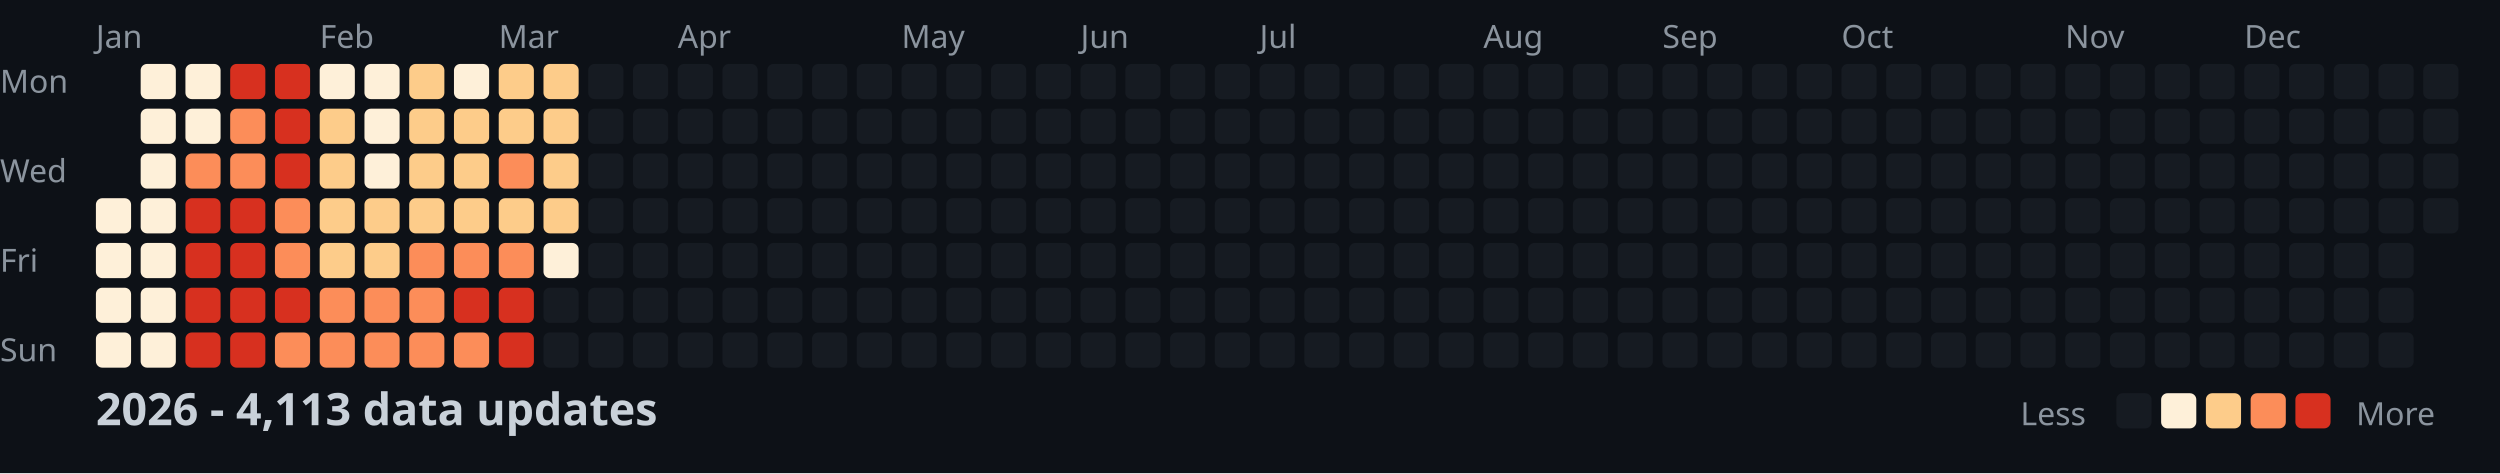
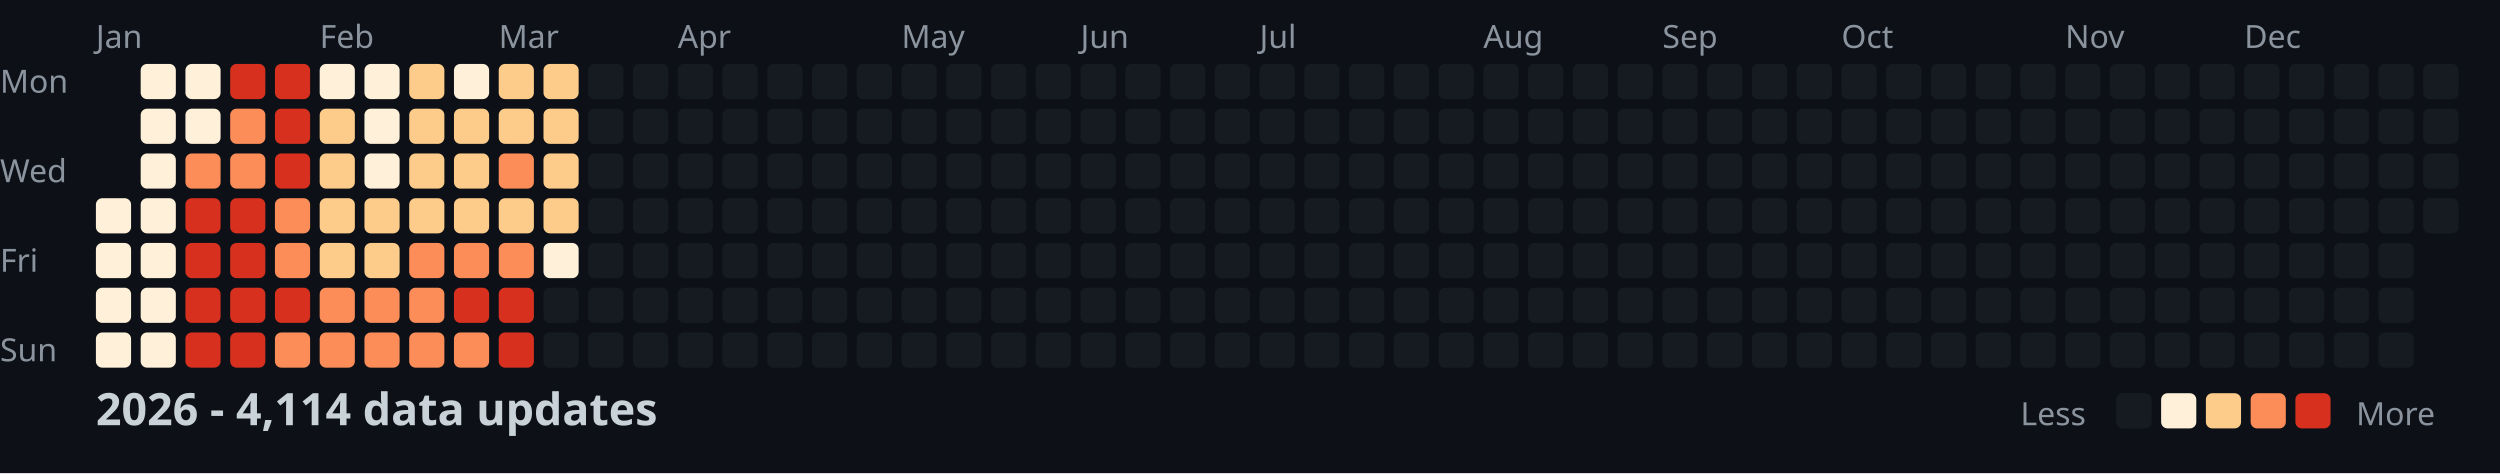
<svg xmlns="http://www.w3.org/2000/svg" width="782" height="148">
  <style>
    .month { font: 10px sans-serif; fill: #8b949e; }
    .day { font: 10px sans-serif; fill: #8b949e; }
    .title { font: bold 14px sans-serif; fill: #c9d1d9; }
    .legend { font: 10px sans-serif; fill: #8b949e; }
  </style>
  <rect width="100%" height="100%" fill="#0d1117" />
  <text x="0" y="29" class="day">Mon</text>
  <text x="0" y="57" class="day">Wed</text>
  <text x="0" y="85" class="day">Fri</text>
  <text x="0" y="113" class="day">Sun</text>
  <text x="30" y="15" class="month">Jan</text>
  <text x="100" y="15" class="month">Feb</text>
  <text x="156" y="15" class="month">Mar</text>
  <text x="212" y="15" class="month">Apr</text>
  <text x="282" y="15" class="month">May</text>
  <text x="338" y="15" class="month">Jun</text>
  <text x="394" y="15" class="month">Jul</text>
  <text x="464" y="15" class="month">Aug</text>
  <text x="520" y="15" class="month">Sep</text>
  <text x="576" y="15" class="month">Oct</text>
  <text x="646" y="15" class="month">Nov</text>
  <text x="702" y="15" class="month">Dec</text>
  <rect x="30" y="62" width="11" height="11" fill="#fef0d9" rx="2" />
  <rect x="30" y="76" width="11" height="11" fill="#fef0d9" rx="2" />
  <rect x="30" y="90" width="11" height="11" fill="#fef0d9" rx="2" />
  <rect x="30" y="104" width="11" height="11" fill="#fef0d9" rx="2" />
  <rect x="44" y="20" width="11" height="11" fill="#fef0d9" rx="2" />
  <rect x="44" y="34" width="11" height="11" fill="#fef0d9" rx="2" />
  <rect x="44" y="48" width="11" height="11" fill="#fef0d9" rx="2" />
  <rect x="44" y="62" width="11" height="11" fill="#fef0d9" rx="2" />
  <rect x="44" y="76" width="11" height="11" fill="#fef0d9" rx="2" />
  <rect x="44" y="90" width="11" height="11" fill="#fef0d9" rx="2" />
  <rect x="44" y="104" width="11" height="11" fill="#fef0d9" rx="2" />
  <rect x="58" y="20" width="11" height="11" fill="#fef0d9" rx="2" />
  <rect x="58" y="34" width="11" height="11" fill="#fef0d9" rx="2" />
  <rect x="58" y="48" width="11" height="11" fill="#fc8d59" rx="2" />
  <rect x="58" y="62" width="11" height="11" fill="#d7301f" rx="2" />
  <rect x="58" y="76" width="11" height="11" fill="#d7301f" rx="2" />
  <rect x="58" y="90" width="11" height="11" fill="#d7301f" rx="2" />
  <rect x="58" y="104" width="11" height="11" fill="#d7301f" rx="2" />
  <rect x="72" y="20" width="11" height="11" fill="#d7301f" rx="2" />
  <rect x="72" y="34" width="11" height="11" fill="#fc8d59" rx="2" />
  <rect x="72" y="48" width="11" height="11" fill="#fc8d59" rx="2" />
  <rect x="72" y="62" width="11" height="11" fill="#d7301f" rx="2" />
  <rect x="72" y="76" width="11" height="11" fill="#d7301f" rx="2" />
  <rect x="72" y="90" width="11" height="11" fill="#d7301f" rx="2" />
  <rect x="72" y="104" width="11" height="11" fill="#d7301f" rx="2" />
  <rect x="86" y="20" width="11" height="11" fill="#d7301f" rx="2" />
  <rect x="86" y="34" width="11" height="11" fill="#d7301f" rx="2" />
  <rect x="86" y="48" width="11" height="11" fill="#d7301f" rx="2" />
  <rect x="86" y="62" width="11" height="11" fill="#fc8d59" rx="2" />
  <rect x="86" y="76" width="11" height="11" fill="#fc8d59" rx="2" />
  <rect x="86" y="90" width="11" height="11" fill="#d7301f" rx="2" />
  <rect x="86" y="104" width="11" height="11" fill="#fc8d59" rx="2" />
  <rect x="100" y="20" width="11" height="11" fill="#fef0d9" rx="2" />
  <rect x="100" y="34" width="11" height="11" fill="#fdcc8a" rx="2" />
  <rect x="100" y="48" width="11" height="11" fill="#fdcc8a" rx="2" />
  <rect x="100" y="62" width="11" height="11" fill="#fdcc8a" rx="2" />
  <rect x="100" y="76" width="11" height="11" fill="#fdcc8a" rx="2" />
  <rect x="100" y="90" width="11" height="11" fill="#fc8d59" rx="2" />
  <rect x="100" y="104" width="11" height="11" fill="#fc8d59" rx="2" />
  <rect x="114" y="20" width="11" height="11" fill="#fef0d9" rx="2" />
  <rect x="114" y="34" width="11" height="11" fill="#fef0d9" rx="2" />
  <rect x="114" y="48" width="11" height="11" fill="#fef0d9" rx="2" />
  <rect x="114" y="62" width="11" height="11" fill="#fdcc8a" rx="2" />
  <rect x="114" y="76" width="11" height="11" fill="#fdcc8a" rx="2" />
  <rect x="114" y="90" width="11" height="11" fill="#fc8d59" rx="2" />
  <rect x="114" y="104" width="11" height="11" fill="#fc8d59" rx="2" />
  <rect x="128" y="20" width="11" height="11" fill="#fdcc8a" rx="2" />
  <rect x="128" y="34" width="11" height="11" fill="#fdcc8a" rx="2" />
  <rect x="128" y="48" width="11" height="11" fill="#fdcc8a" rx="2" />
  <rect x="128" y="62" width="11" height="11" fill="#fdcc8a" rx="2" />
  <rect x="128" y="76" width="11" height="11" fill="#fc8d59" rx="2" />
  <rect x="128" y="90" width="11" height="11" fill="#fc8d59" rx="2" />
  <rect x="128" y="104" width="11" height="11" fill="#fc8d59" rx="2" />
  <rect x="142" y="20" width="11" height="11" fill="#fef0d9" rx="2" />
  <rect x="142" y="34" width="11" height="11" fill="#fdcc8a" rx="2" />
  <rect x="142" y="48" width="11" height="11" fill="#fdcc8a" rx="2" />
  <rect x="142" y="62" width="11" height="11" fill="#fdcc8a" rx="2" />
  <rect x="142" y="76" width="11" height="11" fill="#fc8d59" rx="2" />
  <rect x="142" y="90" width="11" height="11" fill="#d7301f" rx="2" />
  <rect x="142" y="104" width="11" height="11" fill="#fc8d59" rx="2" />
  <rect x="156" y="20" width="11" height="11" fill="#fdcc8a" rx="2" />
  <rect x="156" y="34" width="11" height="11" fill="#fdcc8a" rx="2" />
  <rect x="156" y="48" width="11" height="11" fill="#fc8d59" rx="2" />
  <rect x="156" y="62" width="11" height="11" fill="#fdcc8a" rx="2" />
  <rect x="156" y="76" width="11" height="11" fill="#fc8d59" rx="2" />
  <rect x="156" y="90" width="11" height="11" fill="#d7301f" rx="2" />
  <rect x="156" y="104" width="11" height="11" fill="#d7301f" rx="2" />
  <rect x="170" y="20" width="11" height="11" fill="#fdcc8a" rx="2" />
  <rect x="170" y="34" width="11" height="11" fill="#fdcc8a" rx="2" />
  <rect x="170" y="48" width="11" height="11" fill="#fdcc8a" rx="2" />
  <rect x="170" y="62" width="11" height="11" fill="#fdcc8a" rx="2" />
  <rect x="170" y="76" width="11" height="11" fill="#fef0d9" rx="2" />
  <rect x="170" y="90" width="11" height="11" fill="#161b22" rx="2" />
  <rect x="170" y="104" width="11" height="11" fill="#161b22" rx="2" />
  <rect x="184" y="20" width="11" height="11" fill="#161b22" rx="2" />
  <rect x="184" y="34" width="11" height="11" fill="#161b22" rx="2" />
  <rect x="184" y="48" width="11" height="11" fill="#161b22" rx="2" />
  <rect x="184" y="62" width="11" height="11" fill="#161b22" rx="2" />
  <rect x="184" y="76" width="11" height="11" fill="#161b22" rx="2" />
  <rect x="184" y="90" width="11" height="11" fill="#161b22" rx="2" />
  <rect x="184" y="104" width="11" height="11" fill="#161b22" rx="2" />
  <rect x="198" y="20" width="11" height="11" fill="#161b22" rx="2" />
  <rect x="198" y="34" width="11" height="11" fill="#161b22" rx="2" />
  <rect x="198" y="48" width="11" height="11" fill="#161b22" rx="2" />
  <rect x="198" y="62" width="11" height="11" fill="#161b22" rx="2" />
  <rect x="198" y="76" width="11" height="11" fill="#161b22" rx="2" />
  <rect x="198" y="90" width="11" height="11" fill="#161b22" rx="2" />
  <rect x="198" y="104" width="11" height="11" fill="#161b22" rx="2" />
  <rect x="212" y="20" width="11" height="11" fill="#161b22" rx="2" />
  <rect x="212" y="34" width="11" height="11" fill="#161b22" rx="2" />
  <rect x="212" y="48" width="11" height="11" fill="#161b22" rx="2" />
  <rect x="212" y="62" width="11" height="11" fill="#161b22" rx="2" />
  <rect x="212" y="76" width="11" height="11" fill="#161b22" rx="2" />
  <rect x="212" y="90" width="11" height="11" fill="#161b22" rx="2" />
  <rect x="212" y="104" width="11" height="11" fill="#161b22" rx="2" />
  <rect x="226" y="20" width="11" height="11" fill="#161b22" rx="2" />
  <rect x="226" y="34" width="11" height="11" fill="#161b22" rx="2" />
  <rect x="226" y="48" width="11" height="11" fill="#161b22" rx="2" />
  <rect x="226" y="62" width="11" height="11" fill="#161b22" rx="2" />
  <rect x="226" y="76" width="11" height="11" fill="#161b22" rx="2" />
  <rect x="226" y="90" width="11" height="11" fill="#161b22" rx="2" />
  <rect x="226" y="104" width="11" height="11" fill="#161b22" rx="2" />
  <rect x="240" y="20" width="11" height="11" fill="#161b22" rx="2" />
  <rect x="240" y="34" width="11" height="11" fill="#161b22" rx="2" />
  <rect x="240" y="48" width="11" height="11" fill="#161b22" rx="2" />
  <rect x="240" y="62" width="11" height="11" fill="#161b22" rx="2" />
  <rect x="240" y="76" width="11" height="11" fill="#161b22" rx="2" />
  <rect x="240" y="90" width="11" height="11" fill="#161b22" rx="2" />
  <rect x="240" y="104" width="11" height="11" fill="#161b22" rx="2" />
  <rect x="254" y="20" width="11" height="11" fill="#161b22" rx="2" />
  <rect x="254" y="34" width="11" height="11" fill="#161b22" rx="2" />
  <rect x="254" y="48" width="11" height="11" fill="#161b22" rx="2" />
  <rect x="254" y="62" width="11" height="11" fill="#161b22" rx="2" />
  <rect x="254" y="76" width="11" height="11" fill="#161b22" rx="2" />
  <rect x="254" y="90" width="11" height="11" fill="#161b22" rx="2" />
  <rect x="254" y="104" width="11" height="11" fill="#161b22" rx="2" />
  <rect x="268" y="20" width="11" height="11" fill="#161b22" rx="2" />
  <rect x="268" y="34" width="11" height="11" fill="#161b22" rx="2" />
  <rect x="268" y="48" width="11" height="11" fill="#161b22" rx="2" />
  <rect x="268" y="62" width="11" height="11" fill="#161b22" rx="2" />
  <rect x="268" y="76" width="11" height="11" fill="#161b22" rx="2" />
  <rect x="268" y="90" width="11" height="11" fill="#161b22" rx="2" />
  <rect x="268" y="104" width="11" height="11" fill="#161b22" rx="2" />
  <rect x="282" y="20" width="11" height="11" fill="#161b22" rx="2" />
  <rect x="282" y="34" width="11" height="11" fill="#161b22" rx="2" />
  <rect x="282" y="48" width="11" height="11" fill="#161b22" rx="2" />
  <rect x="282" y="62" width="11" height="11" fill="#161b22" rx="2" />
  <rect x="282" y="76" width="11" height="11" fill="#161b22" rx="2" />
  <rect x="282" y="90" width="11" height="11" fill="#161b22" rx="2" />
  <rect x="282" y="104" width="11" height="11" fill="#161b22" rx="2" />
  <rect x="296" y="20" width="11" height="11" fill="#161b22" rx="2" />
  <rect x="296" y="34" width="11" height="11" fill="#161b22" rx="2" />
  <rect x="296" y="48" width="11" height="11" fill="#161b22" rx="2" />
  <rect x="296" y="62" width="11" height="11" fill="#161b22" rx="2" />
  <rect x="296" y="76" width="11" height="11" fill="#161b22" rx="2" />
  <rect x="296" y="90" width="11" height="11" fill="#161b22" rx="2" />
  <rect x="296" y="104" width="11" height="11" fill="#161b22" rx="2" />
  <rect x="310" y="20" width="11" height="11" fill="#161b22" rx="2" />
  <rect x="310" y="34" width="11" height="11" fill="#161b22" rx="2" />
  <rect x="310" y="48" width="11" height="11" fill="#161b22" rx="2" />
  <rect x="310" y="62" width="11" height="11" fill="#161b22" rx="2" />
  <rect x="310" y="76" width="11" height="11" fill="#161b22" rx="2" />
  <rect x="310" y="90" width="11" height="11" fill="#161b22" rx="2" />
  <rect x="310" y="104" width="11" height="11" fill="#161b22" rx="2" />
  <rect x="324" y="20" width="11" height="11" fill="#161b22" rx="2" />
  <rect x="324" y="34" width="11" height="11" fill="#161b22" rx="2" />
  <rect x="324" y="48" width="11" height="11" fill="#161b22" rx="2" />
  <rect x="324" y="62" width="11" height="11" fill="#161b22" rx="2" />
  <rect x="324" y="76" width="11" height="11" fill="#161b22" rx="2" />
  <rect x="324" y="90" width="11" height="11" fill="#161b22" rx="2" />
  <rect x="324" y="104" width="11" height="11" fill="#161b22" rx="2" />
  <rect x="338" y="20" width="11" height="11" fill="#161b22" rx="2" />
  <rect x="338" y="34" width="11" height="11" fill="#161b22" rx="2" />
  <rect x="338" y="48" width="11" height="11" fill="#161b22" rx="2" />
  <rect x="338" y="62" width="11" height="11" fill="#161b22" rx="2" />
  <rect x="338" y="76" width="11" height="11" fill="#161b22" rx="2" />
  <rect x="338" y="90" width="11" height="11" fill="#161b22" rx="2" />
  <rect x="338" y="104" width="11" height="11" fill="#161b22" rx="2" />
  <rect x="352" y="20" width="11" height="11" fill="#161b22" rx="2" />
  <rect x="352" y="34" width="11" height="11" fill="#161b22" rx="2" />
  <rect x="352" y="48" width="11" height="11" fill="#161b22" rx="2" />
  <rect x="352" y="62" width="11" height="11" fill="#161b22" rx="2" />
  <rect x="352" y="76" width="11" height="11" fill="#161b22" rx="2" />
  <rect x="352" y="90" width="11" height="11" fill="#161b22" rx="2" />
  <rect x="352" y="104" width="11" height="11" fill="#161b22" rx="2" />
  <rect x="366" y="20" width="11" height="11" fill="#161b22" rx="2" />
  <rect x="366" y="34" width="11" height="11" fill="#161b22" rx="2" />
  <rect x="366" y="48" width="11" height="11" fill="#161b22" rx="2" />
  <rect x="366" y="62" width="11" height="11" fill="#161b22" rx="2" />
  <rect x="366" y="76" width="11" height="11" fill="#161b22" rx="2" />
  <rect x="366" y="90" width="11" height="11" fill="#161b22" rx="2" />
  <rect x="366" y="104" width="11" height="11" fill="#161b22" rx="2" />
  <rect x="380" y="20" width="11" height="11" fill="#161b22" rx="2" />
  <rect x="380" y="34" width="11" height="11" fill="#161b22" rx="2" />
  <rect x="380" y="48" width="11" height="11" fill="#161b22" rx="2" />
  <rect x="380" y="62" width="11" height="11" fill="#161b22" rx="2" />
  <rect x="380" y="76" width="11" height="11" fill="#161b22" rx="2" />
  <rect x="380" y="90" width="11" height="11" fill="#161b22" rx="2" />
  <rect x="380" y="104" width="11" height="11" fill="#161b22" rx="2" />
  <rect x="394" y="20" width="11" height="11" fill="#161b22" rx="2" />
  <rect x="394" y="34" width="11" height="11" fill="#161b22" rx="2" />
  <rect x="394" y="48" width="11" height="11" fill="#161b22" rx="2" />
  <rect x="394" y="62" width="11" height="11" fill="#161b22" rx="2" />
  <rect x="394" y="76" width="11" height="11" fill="#161b22" rx="2" />
  <rect x="394" y="90" width="11" height="11" fill="#161b22" rx="2" />
  <rect x="394" y="104" width="11" height="11" fill="#161b22" rx="2" />
  <rect x="408" y="20" width="11" height="11" fill="#161b22" rx="2" />
  <rect x="408" y="34" width="11" height="11" fill="#161b22" rx="2" />
  <rect x="408" y="48" width="11" height="11" fill="#161b22" rx="2" />
  <rect x="408" y="62" width="11" height="11" fill="#161b22" rx="2" />
  <rect x="408" y="76" width="11" height="11" fill="#161b22" rx="2" />
  <rect x="408" y="90" width="11" height="11" fill="#161b22" rx="2" />
  <rect x="408" y="104" width="11" height="11" fill="#161b22" rx="2" />
  <rect x="422" y="20" width="11" height="11" fill="#161b22" rx="2" />
  <rect x="422" y="34" width="11" height="11" fill="#161b22" rx="2" />
  <rect x="422" y="48" width="11" height="11" fill="#161b22" rx="2" />
  <rect x="422" y="62" width="11" height="11" fill="#161b22" rx="2" />
  <rect x="422" y="76" width="11" height="11" fill="#161b22" rx="2" />
  <rect x="422" y="90" width="11" height="11" fill="#161b22" rx="2" />
  <rect x="422" y="104" width="11" height="11" fill="#161b22" rx="2" />
  <rect x="436" y="20" width="11" height="11" fill="#161b22" rx="2" />
  <rect x="436" y="34" width="11" height="11" fill="#161b22" rx="2" />
  <rect x="436" y="48" width="11" height="11" fill="#161b22" rx="2" />
  <rect x="436" y="62" width="11" height="11" fill="#161b22" rx="2" />
  <rect x="436" y="76" width="11" height="11" fill="#161b22" rx="2" />
  <rect x="436" y="90" width="11" height="11" fill="#161b22" rx="2" />
  <rect x="436" y="104" width="11" height="11" fill="#161b22" rx="2" />
  <rect x="450" y="20" width="11" height="11" fill="#161b22" rx="2" />
  <rect x="450" y="34" width="11" height="11" fill="#161b22" rx="2" />
  <rect x="450" y="48" width="11" height="11" fill="#161b22" rx="2" />
  <rect x="450" y="62" width="11" height="11" fill="#161b22" rx="2" />
  <rect x="450" y="76" width="11" height="11" fill="#161b22" rx="2" />
  <rect x="450" y="90" width="11" height="11" fill="#161b22" rx="2" />
  <rect x="450" y="104" width="11" height="11" fill="#161b22" rx="2" />
  <rect x="464" y="20" width="11" height="11" fill="#161b22" rx="2" />
  <rect x="464" y="34" width="11" height="11" fill="#161b22" rx="2" />
  <rect x="464" y="48" width="11" height="11" fill="#161b22" rx="2" />
  <rect x="464" y="62" width="11" height="11" fill="#161b22" rx="2" />
  <rect x="464" y="76" width="11" height="11" fill="#161b22" rx="2" />
  <rect x="464" y="90" width="11" height="11" fill="#161b22" rx="2" />
  <rect x="464" y="104" width="11" height="11" fill="#161b22" rx="2" />
  <rect x="478" y="20" width="11" height="11" fill="#161b22" rx="2" />
  <rect x="478" y="34" width="11" height="11" fill="#161b22" rx="2" />
  <rect x="478" y="48" width="11" height="11" fill="#161b22" rx="2" />
  <rect x="478" y="62" width="11" height="11" fill="#161b22" rx="2" />
  <rect x="478" y="76" width="11" height="11" fill="#161b22" rx="2" />
  <rect x="478" y="90" width="11" height="11" fill="#161b22" rx="2" />
  <rect x="478" y="104" width="11" height="11" fill="#161b22" rx="2" />
  <rect x="492" y="20" width="11" height="11" fill="#161b22" rx="2" />
  <rect x="492" y="34" width="11" height="11" fill="#161b22" rx="2" />
  <rect x="492" y="48" width="11" height="11" fill="#161b22" rx="2" />
  <rect x="492" y="62" width="11" height="11" fill="#161b22" rx="2" />
  <rect x="492" y="76" width="11" height="11" fill="#161b22" rx="2" />
  <rect x="492" y="90" width="11" height="11" fill="#161b22" rx="2" />
  <rect x="492" y="104" width="11" height="11" fill="#161b22" rx="2" />
  <rect x="506" y="20" width="11" height="11" fill="#161b22" rx="2" />
  <rect x="506" y="34" width="11" height="11" fill="#161b22" rx="2" />
  <rect x="506" y="48" width="11" height="11" fill="#161b22" rx="2" />
  <rect x="506" y="62" width="11" height="11" fill="#161b22" rx="2" />
  <rect x="506" y="76" width="11" height="11" fill="#161b22" rx="2" />
  <rect x="506" y="90" width="11" height="11" fill="#161b22" rx="2" />
  <rect x="506" y="104" width="11" height="11" fill="#161b22" rx="2" />
  <rect x="520" y="20" width="11" height="11" fill="#161b22" rx="2" />
  <rect x="520" y="34" width="11" height="11" fill="#161b22" rx="2" />
  <rect x="520" y="48" width="11" height="11" fill="#161b22" rx="2" />
  <rect x="520" y="62" width="11" height="11" fill="#161b22" rx="2" />
  <rect x="520" y="76" width="11" height="11" fill="#161b22" rx="2" />
  <rect x="520" y="90" width="11" height="11" fill="#161b22" rx="2" />
  <rect x="520" y="104" width="11" height="11" fill="#161b22" rx="2" />
  <rect x="534" y="20" width="11" height="11" fill="#161b22" rx="2" />
  <rect x="534" y="34" width="11" height="11" fill="#161b22" rx="2" />
  <rect x="534" y="48" width="11" height="11" fill="#161b22" rx="2" />
  <rect x="534" y="62" width="11" height="11" fill="#161b22" rx="2" />
  <rect x="534" y="76" width="11" height="11" fill="#161b22" rx="2" />
  <rect x="534" y="90" width="11" height="11" fill="#161b22" rx="2" />
  <rect x="534" y="104" width="11" height="11" fill="#161b22" rx="2" />
  <rect x="548" y="20" width="11" height="11" fill="#161b22" rx="2" />
  <rect x="548" y="34" width="11" height="11" fill="#161b22" rx="2" />
  <rect x="548" y="48" width="11" height="11" fill="#161b22" rx="2" />
  <rect x="548" y="62" width="11" height="11" fill="#161b22" rx="2" />
  <rect x="548" y="76" width="11" height="11" fill="#161b22" rx="2" />
  <rect x="548" y="90" width="11" height="11" fill="#161b22" rx="2" />
  <rect x="548" y="104" width="11" height="11" fill="#161b22" rx="2" />
  <rect x="562" y="20" width="11" height="11" fill="#161b22" rx="2" />
  <rect x="562" y="34" width="11" height="11" fill="#161b22" rx="2" />
  <rect x="562" y="48" width="11" height="11" fill="#161b22" rx="2" />
  <rect x="562" y="62" width="11" height="11" fill="#161b22" rx="2" />
  <rect x="562" y="76" width="11" height="11" fill="#161b22" rx="2" />
  <rect x="562" y="90" width="11" height="11" fill="#161b22" rx="2" />
  <rect x="562" y="104" width="11" height="11" fill="#161b22" rx="2" />
  <rect x="576" y="20" width="11" height="11" fill="#161b22" rx="2" />
  <rect x="576" y="34" width="11" height="11" fill="#161b22" rx="2" />
  <rect x="576" y="48" width="11" height="11" fill="#161b22" rx="2" />
  <rect x="576" y="62" width="11" height="11" fill="#161b22" rx="2" />
  <rect x="576" y="76" width="11" height="11" fill="#161b22" rx="2" />
  <rect x="576" y="90" width="11" height="11" fill="#161b22" rx="2" />
  <rect x="576" y="104" width="11" height="11" fill="#161b22" rx="2" />
  <rect x="590" y="20" width="11" height="11" fill="#161b22" rx="2" />
  <rect x="590" y="34" width="11" height="11" fill="#161b22" rx="2" />
  <rect x="590" y="48" width="11" height="11" fill="#161b22" rx="2" />
  <rect x="590" y="62" width="11" height="11" fill="#161b22" rx="2" />
  <rect x="590" y="76" width="11" height="11" fill="#161b22" rx="2" />
  <rect x="590" y="90" width="11" height="11" fill="#161b22" rx="2" />
  <rect x="590" y="104" width="11" height="11" fill="#161b22" rx="2" />
  <rect x="604" y="20" width="11" height="11" fill="#161b22" rx="2" />
  <rect x="604" y="34" width="11" height="11" fill="#161b22" rx="2" />
  <rect x="604" y="48" width="11" height="11" fill="#161b22" rx="2" />
  <rect x="604" y="62" width="11" height="11" fill="#161b22" rx="2" />
  <rect x="604" y="76" width="11" height="11" fill="#161b22" rx="2" />
  <rect x="604" y="90" width="11" height="11" fill="#161b22" rx="2" />
  <rect x="604" y="104" width="11" height="11" fill="#161b22" rx="2" />
  <rect x="618" y="20" width="11" height="11" fill="#161b22" rx="2" />
  <rect x="618" y="34" width="11" height="11" fill="#161b22" rx="2" />
  <rect x="618" y="48" width="11" height="11" fill="#161b22" rx="2" />
  <rect x="618" y="62" width="11" height="11" fill="#161b22" rx="2" />
  <rect x="618" y="76" width="11" height="11" fill="#161b22" rx="2" />
  <rect x="618" y="90" width="11" height="11" fill="#161b22" rx="2" />
  <rect x="618" y="104" width="11" height="11" fill="#161b22" rx="2" />
  <rect x="632" y="20" width="11" height="11" fill="#161b22" rx="2" />
  <rect x="632" y="34" width="11" height="11" fill="#161b22" rx="2" />
  <rect x="632" y="48" width="11" height="11" fill="#161b22" rx="2" />
  <rect x="632" y="62" width="11" height="11" fill="#161b22" rx="2" />
  <rect x="632" y="76" width="11" height="11" fill="#161b22" rx="2" />
  <rect x="632" y="90" width="11" height="11" fill="#161b22" rx="2" />
  <rect x="632" y="104" width="11" height="11" fill="#161b22" rx="2" />
  <rect x="646" y="20" width="11" height="11" fill="#161b22" rx="2" />
  <rect x="646" y="34" width="11" height="11" fill="#161b22" rx="2" />
  <rect x="646" y="48" width="11" height="11" fill="#161b22" rx="2" />
  <rect x="646" y="62" width="11" height="11" fill="#161b22" rx="2" />
  <rect x="646" y="76" width="11" height="11" fill="#161b22" rx="2" />
  <rect x="646" y="90" width="11" height="11" fill="#161b22" rx="2" />
  <rect x="646" y="104" width="11" height="11" fill="#161b22" rx="2" />
  <rect x="660" y="20" width="11" height="11" fill="#161b22" rx="2" />
  <rect x="660" y="34" width="11" height="11" fill="#161b22" rx="2" />
  <rect x="660" y="48" width="11" height="11" fill="#161b22" rx="2" />
  <rect x="660" y="62" width="11" height="11" fill="#161b22" rx="2" />
  <rect x="660" y="76" width="11" height="11" fill="#161b22" rx="2" />
  <rect x="660" y="90" width="11" height="11" fill="#161b22" rx="2" />
  <rect x="660" y="104" width="11" height="11" fill="#161b22" rx="2" />
  <rect x="674" y="20" width="11" height="11" fill="#161b22" rx="2" />
  <rect x="674" y="34" width="11" height="11" fill="#161b22" rx="2" />
  <rect x="674" y="48" width="11" height="11" fill="#161b22" rx="2" />
  <rect x="674" y="62" width="11" height="11" fill="#161b22" rx="2" />
  <rect x="674" y="76" width="11" height="11" fill="#161b22" rx="2" />
  <rect x="674" y="90" width="11" height="11" fill="#161b22" rx="2" />
  <rect x="674" y="104" width="11" height="11" fill="#161b22" rx="2" />
  <rect x="688" y="20" width="11" height="11" fill="#161b22" rx="2" />
  <rect x="688" y="34" width="11" height="11" fill="#161b22" rx="2" />
  <rect x="688" y="48" width="11" height="11" fill="#161b22" rx="2" />
  <rect x="688" y="62" width="11" height="11" fill="#161b22" rx="2" />
  <rect x="688" y="76" width="11" height="11" fill="#161b22" rx="2" />
  <rect x="688" y="90" width="11" height="11" fill="#161b22" rx="2" />
  <rect x="688" y="104" width="11" height="11" fill="#161b22" rx="2" />
  <rect x="702" y="20" width="11" height="11" fill="#161b22" rx="2" />
  <rect x="702" y="34" width="11" height="11" fill="#161b22" rx="2" />
  <rect x="702" y="48" width="11" height="11" fill="#161b22" rx="2" />
  <rect x="702" y="62" width="11" height="11" fill="#161b22" rx="2" />
  <rect x="702" y="76" width="11" height="11" fill="#161b22" rx="2" />
  <rect x="702" y="90" width="11" height="11" fill="#161b22" rx="2" />
  <rect x="702" y="104" width="11" height="11" fill="#161b22" rx="2" />
  <rect x="716" y="20" width="11" height="11" fill="#161b22" rx="2" />
  <rect x="716" y="34" width="11" height="11" fill="#161b22" rx="2" />
  <rect x="716" y="48" width="11" height="11" fill="#161b22" rx="2" />
  <rect x="716" y="62" width="11" height="11" fill="#161b22" rx="2" />
  <rect x="716" y="76" width="11" height="11" fill="#161b22" rx="2" />
  <rect x="716" y="90" width="11" height="11" fill="#161b22" rx="2" />
  <rect x="716" y="104" width="11" height="11" fill="#161b22" rx="2" />
  <rect x="730" y="20" width="11" height="11" fill="#161b22" rx="2" />
  <rect x="730" y="34" width="11" height="11" fill="#161b22" rx="2" />
  <rect x="730" y="48" width="11" height="11" fill="#161b22" rx="2" />
  <rect x="730" y="62" width="11" height="11" fill="#161b22" rx="2" />
  <rect x="730" y="76" width="11" height="11" fill="#161b22" rx="2" />
  <rect x="730" y="90" width="11" height="11" fill="#161b22" rx="2" />
  <rect x="730" y="104" width="11" height="11" fill="#161b22" rx="2" />
  <rect x="744" y="20" width="11" height="11" fill="#161b22" rx="2" />
  <rect x="744" y="34" width="11" height="11" fill="#161b22" rx="2" />
  <rect x="744" y="48" width="11" height="11" fill="#161b22" rx="2" />
  <rect x="744" y="62" width="11" height="11" fill="#161b22" rx="2" />
  <rect x="744" y="76" width="11" height="11" fill="#161b22" rx="2" />
  <rect x="744" y="90" width="11" height="11" fill="#161b22" rx="2" />
  <rect x="744" y="104" width="11" height="11" fill="#161b22" rx="2" />
  <rect x="758" y="20" width="11" height="11" fill="#161b22" rx="2" />
  <rect x="758" y="34" width="11" height="11" fill="#161b22" rx="2" />
  <rect x="758" y="48" width="11" height="11" fill="#161b22" rx="2" />
  <rect x="758" y="62" width="11" height="11" fill="#161b22" rx="2" />
-   <text x="30" y="133" class="title">2026 - 4,113 data updates</text>
+   <text x="30" y="133" class="title">2026 - 4,114 data updates</text>
  <text x="632" y="133" class="legend">Less</text>
  <rect x="662" y="123" width="11" height="11" fill="#161b22" rx="2" />
  <rect x="676" y="123" width="11" height="11" fill="#fef0d9" rx="2" />
  <rect x="690" y="123" width="11" height="11" fill="#fdcc8a" rx="2" />
  <rect x="704" y="123" width="11" height="11" fill="#fc8d59" rx="2" />
  <rect x="718" y="123" width="11" height="11" fill="#d7301f" rx="2" />
  <text x="737" y="133" class="legend">More</text>
</svg>
